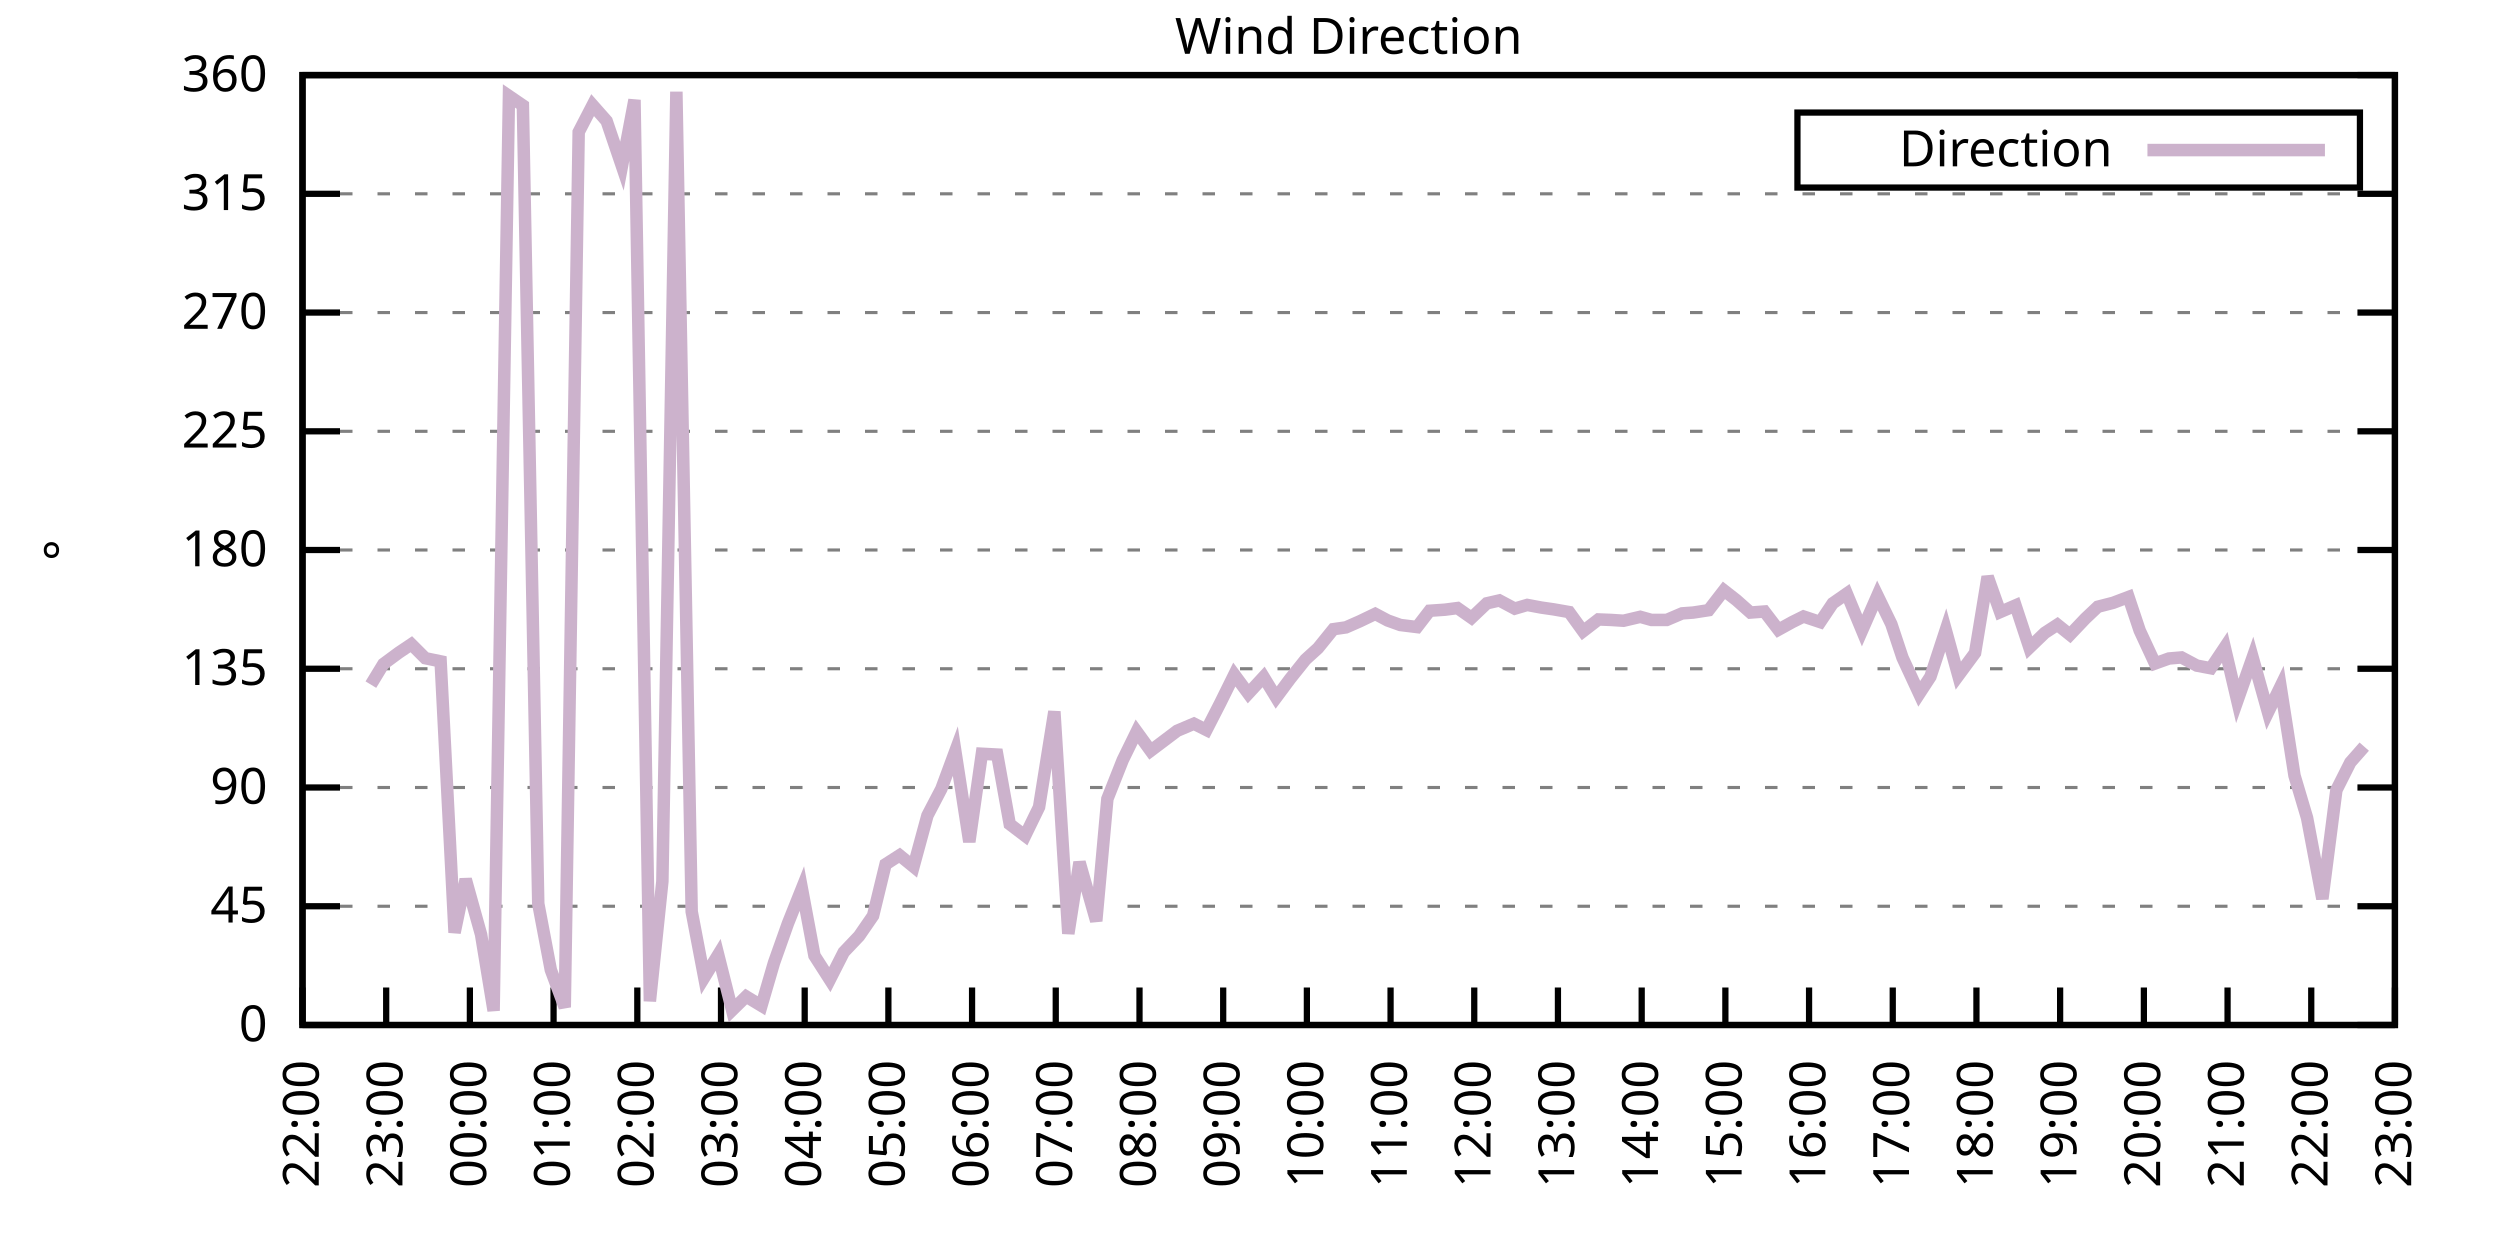
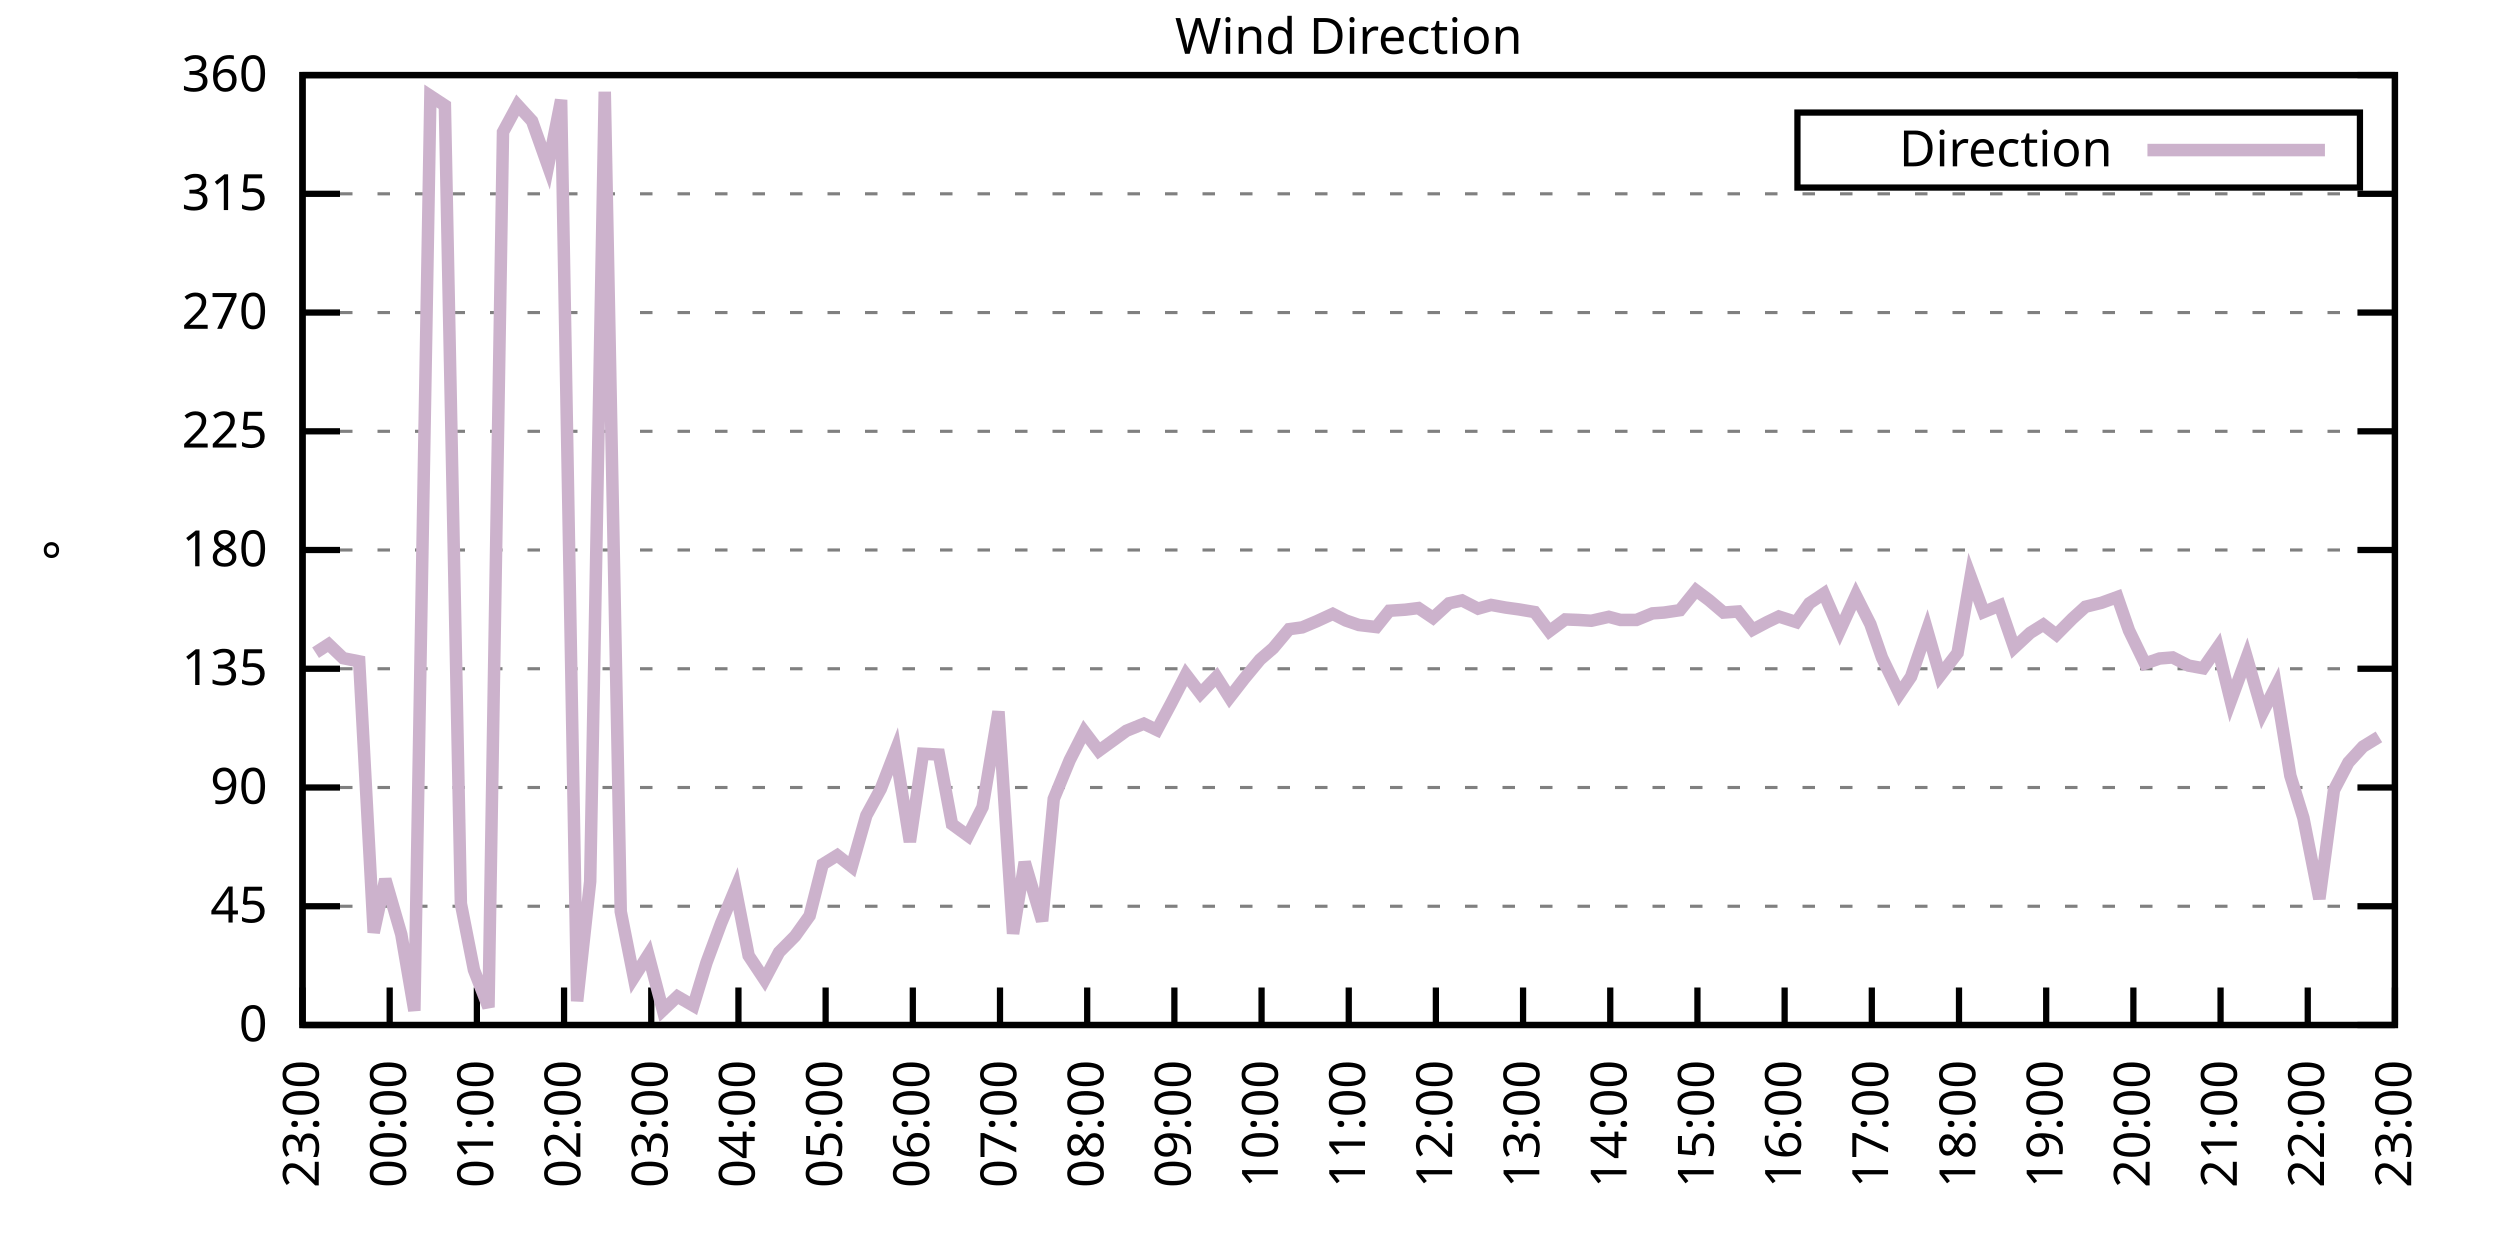
<svg xmlns="http://www.w3.org/2000/svg" xmlns:xlink="http://www.w3.org/1999/xlink" width="400" height="200" viewBox="0 0 400 200">
  <g id="gnuplot_canvas">
    <rect x="0" y="0" width="400" height="200" fill="none" />
    <defs>
      <circle id="gpDot" r="0.5" stroke-width="0.5" stroke="currentColor" />
      <path id="gpPt0" stroke-width="0.333" stroke="currentColor" d="M-1,0 h2 M0,-1 v2" />
      <path id="gpPt1" stroke-width="0.333" stroke="currentColor" d="M-1,-1 L1,1 M1,-1 L-1,1" />
      <path id="gpPt2" stroke-width="0.333" stroke="currentColor" d="M-1,0 L1,0 M0,-1 L0,1 M-1,-1 L1,1 M-1,1 L1,-1" />
      <rect id="gpPt3" stroke-width="0.333" stroke="currentColor" x="-1" y="-1" width="2" height="2" />
      <rect id="gpPt4" stroke-width="0.333" stroke="currentColor" fill="currentColor" x="-1" y="-1" width="2" height="2" />
      <circle id="gpPt5" stroke-width="0.333" stroke="currentColor" cx="0" cy="0" r="1" />
      <use xlink:href="#gpPt5" id="gpPt6" fill="currentColor" stroke="none" />
      <path id="gpPt7" stroke-width="0.333" stroke="currentColor" d="M0,-1.33 L-1.33,0.67 L1.33,0.67 z" />
      <use xlink:href="#gpPt7" id="gpPt8" fill="currentColor" stroke="none" />
      <use xlink:href="#gpPt7" id="gpPt9" stroke="currentColor" transform="rotate(180)" />
      <use xlink:href="#gpPt9" id="gpPt10" fill="currentColor" stroke="none" />
      <use xlink:href="#gpPt3" id="gpPt11" stroke="currentColor" transform="rotate(45)" />
      <use xlink:href="#gpPt11" id="gpPt12" fill="currentColor" stroke="none" />
      <path id="gpPt13" stroke-width="0.333" stroke="currentColor" d="M0,1.330 L1.265,0.411 L0.782,-1.067 L-0.782,-1.076 L-1.265,0.411 z" />
      <use xlink:href="#gpPt13" id="gpPt14" fill="currentColor" stroke="none" />
      <filter id="textbox" filterUnits="objectBoundingBox" x="0" y="0" height="1" width="1">
        <feFlood flood-color="white" flood-opacity="1" result="bgnd" />
        <feComposite in="SourceGraphic" in2="bgnd" operator="atop" />
      </filter>
      <filter id="greybox" filterUnits="objectBoundingBox" x="0" y="0" height="1" width="1">
        <feFlood flood-color="lightgrey" flood-opacity="1" result="grey" />
        <feComposite in="SourceGraphic" in2="grey" operator="atop" />
      </filter>
    </defs>
    <g fill="none" color="white" stroke="currentColor" stroke-width="1.00" stroke-linecap="butt" stroke-linejoin="miter">
</g>
    <g fill="none" color="black" stroke="currentColor" stroke-width="1.00" stroke-linecap="butt" stroke-linejoin="miter">
      <g stroke="none" shape-rendering="crispEdges">
        <polygon fill="rgb(255, 255, 255)" points="48.40,164.00 383.18,164.00 383.18,12.02 48.40,12.02 " />
      </g>
    </g>
    <g fill="none" color="black" stroke="currentColor" stroke-width="1.00" stroke-linecap="butt" stroke-linejoin="miter">
</g>
    <g fill="none" color="black" stroke="black" stroke-width="0.50" stroke-linecap="butt" stroke-linejoin="miter">
</g>
    <g fill="none" color="gray" stroke="currentColor" stroke-width="0.50" stroke-linecap="butt" stroke-linejoin="miter">
      <path stroke="gray" stroke-dasharray="2,4" class="gridline" d="M48.40,164.00 L383.19,164.00  " />
    </g>
    <g fill="none" color="gray" stroke="gray" stroke-width="1.00" stroke-linecap="butt" stroke-linejoin="miter">
</g>
    <g fill="none" color="black" stroke="currentColor" stroke-width="1.00" stroke-linecap="butt" stroke-linejoin="miter">
      <path stroke="black" d="M48.40,164.00 L54.40,164.00 M383.19,164.00 L377.19,164.00  " />
      <g transform="translate(42.80,166.60)" stroke="none" fill="black" font-family="Sans" font-size="8.00" text-anchor="end">
        <text>
          <tspan font-family="Sans"> 0</tspan>
        </text>
      </g>
    </g>
    <g fill="none" color="black" stroke="currentColor" stroke-width="1.00" stroke-linecap="butt" stroke-linejoin="miter">
</g>
    <g fill="none" color="black" stroke="black" stroke-width="0.50" stroke-linecap="butt" stroke-linejoin="miter">
</g>
    <g fill="none" color="gray" stroke="currentColor" stroke-width="0.50" stroke-linecap="butt" stroke-linejoin="miter">
      <path stroke="gray" stroke-dasharray="2,4" class="gridline" d="M48.40,145.00 L383.19,145.00  " />
    </g>
    <g fill="none" color="gray" stroke="gray" stroke-width="1.00" stroke-linecap="butt" stroke-linejoin="miter">
</g>
    <g fill="none" color="black" stroke="currentColor" stroke-width="1.00" stroke-linecap="butt" stroke-linejoin="miter">
      <path stroke="black" d="M48.40,145.00 L54.40,145.00 M383.19,145.00 L377.19,145.00  " />
      <g transform="translate(42.80,147.60)" stroke="none" fill="black" font-family="Sans" font-size="8.00" text-anchor="end">
        <text>
          <tspan font-family="Sans"> 45</tspan>
        </text>
      </g>
    </g>
    <g fill="none" color="black" stroke="currentColor" stroke-width="1.00" stroke-linecap="butt" stroke-linejoin="miter">
</g>
    <g fill="none" color="black" stroke="black" stroke-width="0.50" stroke-linecap="butt" stroke-linejoin="miter">
</g>
    <g fill="none" color="gray" stroke="currentColor" stroke-width="0.50" stroke-linecap="butt" stroke-linejoin="miter">
      <path stroke="gray" stroke-dasharray="2,4" class="gridline" d="M48.40,126.00 L383.19,126.00  " />
    </g>
    <g fill="none" color="gray" stroke="gray" stroke-width="1.00" stroke-linecap="butt" stroke-linejoin="miter">
</g>
    <g fill="none" color="black" stroke="currentColor" stroke-width="1.00" stroke-linecap="butt" stroke-linejoin="miter">
      <path stroke="black" d="M48.40,126.00 L54.40,126.00 M383.19,126.00 L377.19,126.00  " />
      <g transform="translate(42.80,128.60)" stroke="none" fill="black" font-family="Sans" font-size="8.00" text-anchor="end">
        <text>
          <tspan font-family="Sans"> 90</tspan>
        </text>
      </g>
    </g>
    <g fill="none" color="black" stroke="currentColor" stroke-width="1.00" stroke-linecap="butt" stroke-linejoin="miter">
</g>
    <g fill="none" color="black" stroke="black" stroke-width="0.50" stroke-linecap="butt" stroke-linejoin="miter">
</g>
    <g fill="none" color="gray" stroke="currentColor" stroke-width="0.50" stroke-linecap="butt" stroke-linejoin="miter">
      <path stroke="gray" stroke-dasharray="2,4" class="gridline" d="M48.40,107.00 L383.19,107.00  " />
    </g>
    <g fill="none" color="gray" stroke="gray" stroke-width="1.00" stroke-linecap="butt" stroke-linejoin="miter">
</g>
    <g fill="none" color="black" stroke="currentColor" stroke-width="1.00" stroke-linecap="butt" stroke-linejoin="miter">
      <path stroke="black" d="M48.40,107.00 L54.40,107.00 M383.19,107.00 L377.19,107.00  " />
      <g transform="translate(42.80,109.60)" stroke="none" fill="black" font-family="Sans" font-size="8.00" text-anchor="end">
        <text>
          <tspan font-family="Sans"> 135</tspan>
        </text>
      </g>
    </g>
    <g fill="none" color="black" stroke="currentColor" stroke-width="1.00" stroke-linecap="butt" stroke-linejoin="miter">
</g>
    <g fill="none" color="black" stroke="black" stroke-width="0.50" stroke-linecap="butt" stroke-linejoin="miter">
</g>
    <g fill="none" color="gray" stroke="currentColor" stroke-width="0.50" stroke-linecap="butt" stroke-linejoin="miter">
      <path stroke="gray" stroke-dasharray="2,4" class="gridline" d="M48.40,88.00 L383.19,88.00  " />
    </g>
    <g fill="none" color="gray" stroke="gray" stroke-width="1.00" stroke-linecap="butt" stroke-linejoin="miter">
</g>
    <g fill="none" color="black" stroke="currentColor" stroke-width="1.00" stroke-linecap="butt" stroke-linejoin="miter">
      <path stroke="black" d="M48.40,88.00 L54.40,88.00 M383.19,88.00 L377.19,88.00  " />
      <g transform="translate(42.80,90.60)" stroke="none" fill="black" font-family="Sans" font-size="8.00" text-anchor="end">
        <text>
          <tspan font-family="Sans"> 180</tspan>
        </text>
      </g>
    </g>
    <g fill="none" color="black" stroke="currentColor" stroke-width="1.00" stroke-linecap="butt" stroke-linejoin="miter">
</g>
    <g fill="none" color="black" stroke="black" stroke-width="0.50" stroke-linecap="butt" stroke-linejoin="miter">
</g>
    <g fill="none" color="gray" stroke="currentColor" stroke-width="0.50" stroke-linecap="butt" stroke-linejoin="miter">
      <path stroke="gray" stroke-dasharray="2,4" class="gridline" d="M48.40,69.01 L383.19,69.01  " />
    </g>
    <g fill="none" color="gray" stroke="gray" stroke-width="1.00" stroke-linecap="butt" stroke-linejoin="miter">
</g>
    <g fill="none" color="black" stroke="currentColor" stroke-width="1.00" stroke-linecap="butt" stroke-linejoin="miter">
      <path stroke="black" d="M48.40,69.01 L54.40,69.01 M383.19,69.01 L377.19,69.01  " />
      <g transform="translate(42.80,71.61)" stroke="none" fill="black" font-family="Sans" font-size="8.00" text-anchor="end">
        <text>
          <tspan font-family="Sans"> 225</tspan>
        </text>
      </g>
    </g>
    <g fill="none" color="black" stroke="currentColor" stroke-width="1.00" stroke-linecap="butt" stroke-linejoin="miter">
</g>
    <g fill="none" color="black" stroke="black" stroke-width="0.50" stroke-linecap="butt" stroke-linejoin="miter">
</g>
    <g fill="none" color="gray" stroke="currentColor" stroke-width="0.50" stroke-linecap="butt" stroke-linejoin="miter">
      <path stroke="gray" stroke-dasharray="2,4" class="gridline" d="M48.40,50.01 L383.19,50.01  " />
    </g>
    <g fill="none" color="gray" stroke="gray" stroke-width="1.00" stroke-linecap="butt" stroke-linejoin="miter">
</g>
    <g fill="none" color="black" stroke="currentColor" stroke-width="1.00" stroke-linecap="butt" stroke-linejoin="miter">
      <path stroke="black" d="M48.40,50.01 L54.40,50.01 M383.19,50.01 L377.19,50.01  " />
      <g transform="translate(42.80,52.61)" stroke="none" fill="black" font-family="Sans" font-size="8.00" text-anchor="end">
        <text>
          <tspan font-family="Sans"> 270</tspan>
        </text>
      </g>
    </g>
    <g fill="none" color="black" stroke="currentColor" stroke-width="1.00" stroke-linecap="butt" stroke-linejoin="miter">
</g>
    <g fill="none" color="black" stroke="black" stroke-width="0.50" stroke-linecap="butt" stroke-linejoin="miter">
</g>
    <g fill="none" color="gray" stroke="currentColor" stroke-width="0.50" stroke-linecap="butt" stroke-linejoin="miter">
      <path stroke="gray" stroke-dasharray="2,4" class="gridline" d="M48.40,31.01 L383.19,31.01  " />
    </g>
    <g fill="none" color="gray" stroke="gray" stroke-width="1.00" stroke-linecap="butt" stroke-linejoin="miter">
</g>
    <g fill="none" color="black" stroke="currentColor" stroke-width="1.00" stroke-linecap="butt" stroke-linejoin="miter">
      <path stroke="black" d="M48.40,31.01 L54.40,31.01 M383.19,31.01 L377.19,31.01  " />
      <g transform="translate(42.80,33.61)" stroke="none" fill="black" font-family="Sans" font-size="8.00" text-anchor="end">
        <text>
          <tspan font-family="Sans"> 315</tspan>
        </text>
      </g>
    </g>
    <g fill="none" color="black" stroke="currentColor" stroke-width="1.00" stroke-linecap="butt" stroke-linejoin="miter">
</g>
    <g fill="none" color="black" stroke="black" stroke-width="0.50" stroke-linecap="butt" stroke-linejoin="miter">
</g>
    <g fill="none" color="gray" stroke="currentColor" stroke-width="0.50" stroke-linecap="butt" stroke-linejoin="miter">
      <path stroke="gray" stroke-dasharray="2,4" class="gridline" d="M48.40,12.01 L383.19,12.01  " />
    </g>
    <g fill="none" color="gray" stroke="gray" stroke-width="1.00" stroke-linecap="butt" stroke-linejoin="miter">
</g>
    <g fill="none" color="black" stroke="currentColor" stroke-width="1.00" stroke-linecap="butt" stroke-linejoin="miter">
      <path stroke="black" d="M48.40,12.01 L54.40,12.01 M383.19,12.01 L377.19,12.01  " />
      <g transform="translate(42.80,14.61)" stroke="none" fill="black" font-family="Sans" font-size="8.00" text-anchor="end">
        <text>
          <tspan font-family="Sans"> 360</tspan>
        </text>
      </g>
    </g>
    <g fill="none" color="black" stroke="currentColor" stroke-width="1.00" stroke-linecap="butt" stroke-linejoin="miter">
      <path stroke="black" d="M48.40,164.00 L48.40,158.00  " />
      <g transform="translate(51.00,169.60) rotate(270.00)" stroke="none" fill="black" font-family="Sans" font-size="8.00" text-anchor="end">
        <text>
-           <tspan font-family="Sans">22:00</tspan>
-         </text>
-       </g>
-     </g>
-     <g fill="none" color="black" stroke="currentColor" stroke-width="1.00" stroke-linecap="butt" stroke-linejoin="miter">
-       <path stroke="black" d="M61.79,164.00 L61.79,158.00  " />
-       <g transform="translate(64.39,169.60) rotate(270.00)" stroke="none" fill="black" font-family="Sans" font-size="8.00" text-anchor="end">
-         <text>
          <tspan font-family="Sans">23:00</tspan>
        </text>
      </g>
    </g>
    <g fill="none" color="black" stroke="currentColor" stroke-width="1.00" stroke-linecap="butt" stroke-linejoin="miter">
-       <path stroke="black" d="M75.18,164.00 L75.18,158.00  " />
-       <g transform="translate(77.78,169.60) rotate(270.00)" stroke="none" fill="black" font-family="Sans" font-size="8.00" text-anchor="end">
+       <path stroke="black" d="M62.35,164.00 L62.35,158.00  " />
+       <g transform="translate(64.95,169.60) rotate(270.00)" stroke="none" fill="black" font-family="Sans" font-size="8.00" text-anchor="end">
        <text>
          <tspan font-family="Sans">00:00</tspan>
        </text>
      </g>
    </g>
    <g fill="none" color="black" stroke="currentColor" stroke-width="1.00" stroke-linecap="butt" stroke-linejoin="miter">
-       <path stroke="black" d="M88.57,164.00 L88.57,158.00  " />
-       <g transform="translate(91.17,169.60) rotate(270.00)" stroke="none" fill="black" font-family="Sans" font-size="8.00" text-anchor="end">
+       <path stroke="black" d="M76.30,164.00 L76.30,158.00  " />
+       <g transform="translate(78.90,169.60) rotate(270.00)" stroke="none" fill="black" font-family="Sans" font-size="8.00" text-anchor="end">
        <text>
          <tspan font-family="Sans">01:00</tspan>
        </text>
      </g>
    </g>
    <g fill="none" color="black" stroke="currentColor" stroke-width="1.00" stroke-linecap="butt" stroke-linejoin="miter">
-       <path stroke="black" d="M101.97,164.00 L101.97,158.00  " />
-       <g transform="translate(104.57,169.60) rotate(270.00)" stroke="none" fill="black" font-family="Sans" font-size="8.00" text-anchor="end">
+       <path stroke="black" d="M90.25,164.00 L90.25,158.00  " />
+       <g transform="translate(92.85,169.60) rotate(270.00)" stroke="none" fill="black" font-family="Sans" font-size="8.00" text-anchor="end">
        <text>
          <tspan font-family="Sans">02:00</tspan>
        </text>
      </g>
    </g>
    <g fill="none" color="black" stroke="currentColor" stroke-width="1.00" stroke-linecap="butt" stroke-linejoin="miter">
-       <path stroke="black" d="M115.36,164.00 L115.36,158.00  " />
-       <g transform="translate(117.96,169.60) rotate(270.00)" stroke="none" fill="black" font-family="Sans" font-size="8.00" text-anchor="end">
+       <path stroke="black" d="M104.20,164.00 L104.20,158.00  " />
+       <g transform="translate(106.80,169.60) rotate(270.00)" stroke="none" fill="black" font-family="Sans" font-size="8.00" text-anchor="end">
        <text>
          <tspan font-family="Sans">03:00</tspan>
        </text>
      </g>
    </g>
    <g fill="none" color="black" stroke="currentColor" stroke-width="1.00" stroke-linecap="butt" stroke-linejoin="miter">
-       <path stroke="black" d="M128.75,164.00 L128.75,158.00  " />
-       <g transform="translate(131.35,169.60) rotate(270.00)" stroke="none" fill="black" font-family="Sans" font-size="8.00" text-anchor="end">
+       <path stroke="black" d="M118.15,164.00 L118.15,158.00  " />
+       <g transform="translate(120.75,169.60) rotate(270.00)" stroke="none" fill="black" font-family="Sans" font-size="8.00" text-anchor="end">
        <text>
          <tspan font-family="Sans">04:00</tspan>
        </text>
      </g>
    </g>
    <g fill="none" color="black" stroke="currentColor" stroke-width="1.00" stroke-linecap="butt" stroke-linejoin="miter">
-       <path stroke="black" d="M142.14,164.00 L142.14,158.00  " />
-       <g transform="translate(144.74,169.60) rotate(270.00)" stroke="none" fill="black" font-family="Sans" font-size="8.00" text-anchor="end">
+       <path stroke="black" d="M132.10,164.00 L132.10,158.00  " />
+       <g transform="translate(134.70,169.60) rotate(270.00)" stroke="none" fill="black" font-family="Sans" font-size="8.00" text-anchor="end">
        <text>
          <tspan font-family="Sans">05:00</tspan>
        </text>
      </g>
    </g>
    <g fill="none" color="black" stroke="currentColor" stroke-width="1.00" stroke-linecap="butt" stroke-linejoin="miter">
-       <path stroke="black" d="M155.53,164.00 L155.53,158.00  " />
-       <g transform="translate(158.13,169.60) rotate(270.00)" stroke="none" fill="black" font-family="Sans" font-size="8.00" text-anchor="end">
+       <path stroke="black" d="M146.05,164.00 L146.05,158.00  " />
+       <g transform="translate(148.65,169.60) rotate(270.00)" stroke="none" fill="black" font-family="Sans" font-size="8.00" text-anchor="end">
        <text>
          <tspan font-family="Sans">06:00</tspan>
        </text>
      </g>
    </g>
    <g fill="none" color="black" stroke="currentColor" stroke-width="1.00" stroke-linecap="butt" stroke-linejoin="miter">
-       <path stroke="black" d="M168.92,164.00 L168.92,158.00  " />
-       <g transform="translate(171.52,169.60) rotate(270.00)" stroke="none" fill="black" font-family="Sans" font-size="8.00" text-anchor="end">
+       <path stroke="black" d="M160.00,164.00 L160.00,158.00  " />
+       <g transform="translate(162.60,169.60) rotate(270.00)" stroke="none" fill="black" font-family="Sans" font-size="8.00" text-anchor="end">
        <text>
          <tspan font-family="Sans">07:00</tspan>
        </text>
      </g>
    </g>
    <g fill="none" color="black" stroke="currentColor" stroke-width="1.00" stroke-linecap="butt" stroke-linejoin="miter">
-       <path stroke="black" d="M182.32,164.00 L182.32,158.00  " />
-       <g transform="translate(184.92,169.60) rotate(270.00)" stroke="none" fill="black" font-family="Sans" font-size="8.00" text-anchor="end">
+       <path stroke="black" d="M173.95,164.00 L173.95,158.00  " />
+       <g transform="translate(176.55,169.60) rotate(270.00)" stroke="none" fill="black" font-family="Sans" font-size="8.00" text-anchor="end">
        <text>
          <tspan font-family="Sans">08:00</tspan>
        </text>
      </g>
    </g>
    <g fill="none" color="black" stroke="currentColor" stroke-width="1.00" stroke-linecap="butt" stroke-linejoin="miter">
-       <path stroke="black" d="M195.71,164.00 L195.71,158.00  " />
-       <g transform="translate(198.31,169.60) rotate(270.00)" stroke="none" fill="black" font-family="Sans" font-size="8.00" text-anchor="end">
+       <path stroke="black" d="M187.90,164.00 L187.90,158.00  " />
+       <g transform="translate(190.50,169.60) rotate(270.00)" stroke="none" fill="black" font-family="Sans" font-size="8.00" text-anchor="end">
        <text>
          <tspan font-family="Sans">09:00</tspan>
        </text>
      </g>
    </g>
    <g fill="none" color="black" stroke="currentColor" stroke-width="1.00" stroke-linecap="butt" stroke-linejoin="miter">
-       <path stroke="black" d="M209.10,164.00 L209.10,158.00  " />
-       <g transform="translate(211.70,169.60) rotate(270.00)" stroke="none" fill="black" font-family="Sans" font-size="8.00" text-anchor="end">
+       <path stroke="black" d="M201.85,164.00 L201.85,158.00  " />
+       <g transform="translate(204.45,169.60) rotate(270.00)" stroke="none" fill="black" font-family="Sans" font-size="8.00" text-anchor="end">
        <text>
          <tspan font-family="Sans">10:00</tspan>
        </text>
      </g>
    </g>
    <g fill="none" color="black" stroke="currentColor" stroke-width="1.00" stroke-linecap="butt" stroke-linejoin="miter">
-       <path stroke="black" d="M222.49,164.00 L222.49,158.00  " />
-       <g transform="translate(225.09,169.60) rotate(270.00)" stroke="none" fill="black" font-family="Sans" font-size="8.00" text-anchor="end">
+       <path stroke="black" d="M215.80,164.00 L215.80,158.00  " />
+       <g transform="translate(218.40,169.60) rotate(270.00)" stroke="none" fill="black" font-family="Sans" font-size="8.00" text-anchor="end">
        <text>
          <tspan font-family="Sans">11:00</tspan>
        </text>
      </g>
    </g>
    <g fill="none" color="black" stroke="currentColor" stroke-width="1.00" stroke-linecap="butt" stroke-linejoin="miter">
-       <path stroke="black" d="M235.88,164.00 L235.88,158.00  " />
-       <g transform="translate(238.48,169.60) rotate(270.00)" stroke="none" fill="black" font-family="Sans" font-size="8.00" text-anchor="end">
+       <path stroke="black" d="M229.74,164.00 L229.74,158.00  " />
+       <g transform="translate(232.34,169.60) rotate(270.00)" stroke="none" fill="black" font-family="Sans" font-size="8.00" text-anchor="end">
        <text>
          <tspan font-family="Sans">12:00</tspan>
        </text>
      </g>
    </g>
    <g fill="none" color="black" stroke="currentColor" stroke-width="1.00" stroke-linecap="butt" stroke-linejoin="miter">
-       <path stroke="black" d="M249.27,164.00 L249.27,158.00  " />
-       <g transform="translate(251.87,169.60) rotate(270.00)" stroke="none" fill="black" font-family="Sans" font-size="8.00" text-anchor="end">
+       <path stroke="black" d="M243.69,164.00 L243.69,158.00  " />
+       <g transform="translate(246.29,169.60) rotate(270.00)" stroke="none" fill="black" font-family="Sans" font-size="8.00" text-anchor="end">
        <text>
          <tspan font-family="Sans">13:00</tspan>
        </text>
      </g>
    </g>
    <g fill="none" color="black" stroke="currentColor" stroke-width="1.00" stroke-linecap="butt" stroke-linejoin="miter">
-       <path stroke="black" d="M262.67,164.00 L262.67,158.00  " />
-       <g transform="translate(265.27,169.60) rotate(270.00)" stroke="none" fill="black" font-family="Sans" font-size="8.00" text-anchor="end">
+       <path stroke="black" d="M257.64,164.00 L257.64,158.00  " />
+       <g transform="translate(260.24,169.60) rotate(270.00)" stroke="none" fill="black" font-family="Sans" font-size="8.00" text-anchor="end">
        <text>
          <tspan font-family="Sans">14:00</tspan>
        </text>
      </g>
    </g>
    <g fill="none" color="black" stroke="currentColor" stroke-width="1.00" stroke-linecap="butt" stroke-linejoin="miter">
-       <path stroke="black" d="M276.06,164.00 L276.06,158.00  " />
-       <g transform="translate(278.66,169.60) rotate(270.00)" stroke="none" fill="black" font-family="Sans" font-size="8.00" text-anchor="end">
+       <path stroke="black" d="M271.59,164.00 L271.59,158.00  " />
+       <g transform="translate(274.19,169.60) rotate(270.00)" stroke="none" fill="black" font-family="Sans" font-size="8.00" text-anchor="end">
        <text>
          <tspan font-family="Sans">15:00</tspan>
        </text>
      </g>
    </g>
    <g fill="none" color="black" stroke="currentColor" stroke-width="1.00" stroke-linecap="butt" stroke-linejoin="miter">
-       <path stroke="black" d="M289.45,164.00 L289.45,158.00  " />
-       <g transform="translate(292.05,169.60) rotate(270.00)" stroke="none" fill="black" font-family="Sans" font-size="8.00" text-anchor="end">
+       <path stroke="black" d="M285.54,164.00 L285.54,158.00  " />
+       <g transform="translate(288.14,169.60) rotate(270.00)" stroke="none" fill="black" font-family="Sans" font-size="8.00" text-anchor="end">
        <text>
          <tspan font-family="Sans">16:00</tspan>
        </text>
      </g>
    </g>
    <g fill="none" color="black" stroke="currentColor" stroke-width="1.00" stroke-linecap="butt" stroke-linejoin="miter">
-       <path stroke="black" d="M302.84,164.00 L302.84,158.00  " />
-       <g transform="translate(305.44,169.60) rotate(270.00)" stroke="none" fill="black" font-family="Sans" font-size="8.00" text-anchor="end">
+       <path stroke="black" d="M299.49,164.00 L299.49,158.00  " />
+       <g transform="translate(302.09,169.60) rotate(270.00)" stroke="none" fill="black" font-family="Sans" font-size="8.00" text-anchor="end">
        <text>
          <tspan font-family="Sans">17:00</tspan>
        </text>
      </g>
    </g>
    <g fill="none" color="black" stroke="currentColor" stroke-width="1.00" stroke-linecap="butt" stroke-linejoin="miter">
-       <path stroke="black" d="M316.23,164.00 L316.23,158.00  " />
-       <g transform="translate(318.83,169.60) rotate(270.00)" stroke="none" fill="black" font-family="Sans" font-size="8.00" text-anchor="end">
+       <path stroke="black" d="M313.44,164.00 L313.44,158.00  " />
+       <g transform="translate(316.04,169.60) rotate(270.00)" stroke="none" fill="black" font-family="Sans" font-size="8.00" text-anchor="end">
        <text>
          <tspan font-family="Sans">18:00</tspan>
        </text>
      </g>
    </g>
    <g fill="none" color="black" stroke="currentColor" stroke-width="1.00" stroke-linecap="butt" stroke-linejoin="miter">
-       <path stroke="black" d="M329.62,164.00 L329.62,158.00  " />
-       <g transform="translate(332.22,169.60) rotate(270.00)" stroke="none" fill="black" font-family="Sans" font-size="8.00" text-anchor="end">
+       <path stroke="black" d="M327.39,164.00 L327.39,158.00  " />
+       <g transform="translate(329.99,169.60) rotate(270.00)" stroke="none" fill="black" font-family="Sans" font-size="8.00" text-anchor="end">
        <text>
          <tspan font-family="Sans">19:00</tspan>
        </text>
      </g>
    </g>
    <g fill="none" color="black" stroke="currentColor" stroke-width="1.00" stroke-linecap="butt" stroke-linejoin="miter">
-       <path stroke="black" d="M343.02,164.00 L343.02,158.00  " />
-       <g transform="translate(345.62,169.60) rotate(270.00)" stroke="none" fill="black" font-family="Sans" font-size="8.00" text-anchor="end">
+       <path stroke="black" d="M341.34,164.00 L341.34,158.00  " />
+       <g transform="translate(343.94,169.60) rotate(270.00)" stroke="none" fill="black" font-family="Sans" font-size="8.00" text-anchor="end">
        <text>
          <tspan font-family="Sans">20:00</tspan>
        </text>
      </g>
    </g>
    <g fill="none" color="black" stroke="currentColor" stroke-width="1.00" stroke-linecap="butt" stroke-linejoin="miter">
-       <path stroke="black" d="M356.41,164.00 L356.41,158.00  " />
-       <g transform="translate(359.01,169.60) rotate(270.00)" stroke="none" fill="black" font-family="Sans" font-size="8.00" text-anchor="end">
+       <path stroke="black" d="M355.29,164.00 L355.29,158.00  " />
+       <g transform="translate(357.89,169.60) rotate(270.00)" stroke="none" fill="black" font-family="Sans" font-size="8.00" text-anchor="end">
        <text>
          <tspan font-family="Sans">21:00</tspan>
        </text>
      </g>
    </g>
    <g fill="none" color="black" stroke="currentColor" stroke-width="1.00" stroke-linecap="butt" stroke-linejoin="miter">
-       <path stroke="black" d="M369.80,164.00 L369.80,158.00  " />
-       <g transform="translate(372.40,169.60) rotate(270.00)" stroke="none" fill="black" font-family="Sans" font-size="8.00" text-anchor="end">
+       <path stroke="black" d="M369.24,164.00 L369.24,158.00  " />
+       <g transform="translate(371.84,169.60) rotate(270.00)" stroke="none" fill="black" font-family="Sans" font-size="8.00" text-anchor="end">
        <text>
          <tspan font-family="Sans">22:00</tspan>
        </text>
      </g>
    </g>
    <g fill="none" color="black" stroke="currentColor" stroke-width="1.00" stroke-linecap="butt" stroke-linejoin="miter">
      <path stroke="black" d="M383.19,164.00 L383.19,158.00  " />
      <g transform="translate(385.79,169.60) rotate(270.00)" stroke="none" fill="black" font-family="Sans" font-size="8.00" text-anchor="end">
        <text>
          <tspan font-family="Sans">23:00</tspan>
        </text>
      </g>
    </g>
    <g fill="none" color="black" stroke="currentColor" stroke-width="1.00" stroke-linecap="butt" stroke-linejoin="miter">
</g>
    <g fill="none" color="black" stroke="currentColor" stroke-width="1.00" stroke-linecap="butt" stroke-linejoin="miter">
      <path stroke="black" d="M48.40,12.01 L48.40,164.00 L383.19,164.00 L383.19,12.01 L48.40,12.01 Z  " />
    </g>
    <g fill="none" color="black" stroke="currentColor" stroke-width="1.00" stroke-linecap="butt" stroke-linejoin="miter">
</g>
    <g fill="none" color="black" stroke="currentColor" stroke-width="1.00" stroke-linecap="butt" stroke-linejoin="miter">
      <path stroke="black" d="M287.59,30.01 L287.59,18.01 L377.59,18.01 L377.59,30.01 L287.59,30.01 Z  " />
    </g>
    <g id="Wind_direction_plot_1">
      <g fill="none" color="white" stroke="black" stroke-width="2.00" stroke-linecap="butt" stroke-linejoin="miter">
</g>
      <g fill="none" color="black" stroke="currentColor" stroke-width="2.00" stroke-linecap="butt" stroke-linejoin="miter">
        <g transform="translate(337.99,26.61)" stroke="none" fill="black" font-family="Sans" font-size="8.00" text-anchor="end">
          <text>
            <tspan font-family="Sans">Direction</tspan>
          </text>
        </g>
      </g>
      <g fill="none" color="black" stroke="currentColor" stroke-width="2.00" stroke-linecap="butt" stroke-linejoin="miter">
-         <path stroke="rgb(204, 178, 204)" d="M343.59,24.01 L371.99,24.01 M59.34,109.54 L61.35,106.24 L63.80,104.43 L65.81,103.08 L68.04,105.31 L70.50,105.82   L72.73,149.22 L74.51,140.69 L76.97,149.52 L78.98,161.72 L81.43,15.35 L83.66,16.87 L86.12,144.58 L88.13,155.18   L90.36,161.17 L92.59,21.13 L94.82,16.82 L97.06,19.36 L99.51,26.58 L101.52,15.98 L103.98,160.20 L105.98,141.03   L108.22,14.67 L110.67,145.85 L112.68,156.40 L114.91,152.77 L117.14,161.64 L119.38,159.44 L121.83,160.92 L123.84,154.04   L126.07,147.75 L128.30,142.17 L130.31,152.90 L132.77,156.74 L135.00,152.35 L137.45,149.77 L139.69,146.52 L141.69,138.29   L143.93,136.85 L146.16,138.67 L148.39,130.48 L150.62,126.21 L152.85,120.18 L155.09,134.70 L157.10,120.60 L159.55,120.73   L161.56,131.87 L164.01,133.73 L166.25,129.13 L168.70,113.84 L170.93,149.39 L172.72,137.95 L175.40,147.37 L177.18,127.82   L179.64,121.61 L181.87,117.05 L184.10,120.13 L186.33,118.45 L188.34,116.93 L191.02,115.79 L193.03,116.80 L195.26,112.45   L197.49,107.93 L199.73,110.97 L202.18,108.31 L204.19,111.61 L206.42,108.61 L208.88,105.53 L210.88,103.71 L213.34,100.67   L215.35,100.38 L217.58,99.40 L220.04,98.22 L222.04,99.28 L224.05,100.00 L226.73,100.33 L228.74,97.72 L231.20,97.55   L233.20,97.29 L235.44,98.86 L237.89,96.53 L239.90,96.07 L242.36,97.38 L244.36,96.79 L246.60,97.21 L248.60,97.50   L251.06,97.93 L253.29,101.01 L255.75,99.11 L257.76,99.19 L259.76,99.32 L262.44,98.69 L264.23,99.19 L266.68,99.19   L269.14,98.14 L270.92,98.01 L273.38,97.63 L275.83,94.46 L277.84,96.03 L280.07,98.01 L282.31,97.84 L284.54,100.76   L286.77,99.53 L288.56,98.64 L291.23,99.53 L293.24,96.53 L295.48,94.97 L297.93,100.88 L300.39,95.27 L302.62,99.87   L304.40,105.23 L307.08,111.01 L308.87,108.27 L311.32,100.80 L313.33,108.10 L316.01,104.47 L318.02,92.27 L320.03,97.93   L322.48,96.87 L324.71,103.63 L327.17,101.26 L329.18,99.95 L331.19,101.56 L333.64,98.98 L335.65,97.08 L338.10,96.45   L340.56,95.52 L342.35,100.88 L344.80,106.16 L347.03,105.36 L349.04,105.19 L351.50,106.50 L353.73,106.92 L355.96,103.58   L357.97,112.15 L360.42,105.19 L362.88,113.97 L364.89,109.83 L367.12,124.10 L369.13,130.86 L371.58,143.82 L373.82,126.42   L376.05,121.99 L378.28,119.46  " />
+         <path stroke="rgb(204, 178, 204)" d="M343.59,24.01 L371.99,24.01 M50.49,104.43 L52.58,103.08 L54.91,105.31 L57.47,105.82 L59.79,149.22 L61.65,140.69   L64.21,149.52 L66.30,161.72 L68.86,15.35 L71.18,16.87 L73.74,144.58 L75.83,155.18 L78.16,161.17 L80.48,21.13   L82.81,16.82 L85.13,19.36 L87.69,26.58 L89.78,15.98 L92.34,160.20 L94.43,141.03 L96.76,14.67 L99.32,145.85   L101.41,156.40 L103.73,152.77 L106.06,161.64 L108.38,159.44 L110.94,160.92 L113.03,154.04 L115.36,147.75 L117.68,142.17   L119.78,152.90 L122.33,156.74 L124.66,152.35 L127.22,149.77 L129.54,146.52 L131.63,138.29 L133.96,136.85 L136.28,138.67   L138.61,130.48 L140.93,126.21 L143.26,120.18 L145.58,134.70 L147.67,120.60 L150.23,120.73 L152.32,131.87 L154.88,133.73   L157.21,129.13 L159.76,113.84 L162.09,149.39 L163.95,137.95 L166.74,147.37 L168.60,127.82 L171.16,121.61 L173.48,117.05   L175.81,120.13 L178.13,118.45 L180.22,116.93 L183.01,115.79 L185.11,116.80 L187.43,112.45 L189.76,107.93 L192.08,110.97   L194.64,108.31 L196.73,111.61 L199.06,108.61 L201.61,105.53 L203.71,103.71 L206.26,100.67 L208.36,100.38 L210.68,99.40   L213.24,98.22 L215.33,99.28 L217.42,100.00 L220.21,100.33 L222.30,97.72 L224.86,97.55 L226.95,97.29 L229.28,98.86   L231.84,96.53 L233.93,96.07 L236.49,97.38 L238.58,96.79 L240.90,97.21 L243.00,97.50 L245.55,97.93 L247.88,101.01   L250.44,99.11 L252.53,99.19 L254.62,99.32 L257.41,98.69 L259.27,99.19 L261.83,99.19 L264.39,98.14 L266.25,98.01   L268.80,97.63 L271.36,94.46 L273.45,96.03 L275.78,98.01 L278.10,97.84 L280.43,100.76 L282.75,99.53 L284.61,98.64   L287.40,99.53 L289.50,96.53 L291.82,94.97 L294.38,100.88 L296.94,95.27 L299.26,99.87 L301.12,105.23 L303.91,111.01   L305.77,108.27 L308.33,100.80 L310.42,108.10 L313.21,104.47 L315.30,92.27 L317.39,97.93 L319.95,96.87 L322.28,103.63   L324.83,101.26 L326.93,99.95 L329.02,101.56 L331.58,98.98 L333.67,97.08 L336.23,96.45 L338.78,95.52 L340.64,100.88   L343.20,106.16 L345.53,105.36 L347.62,105.19 L350.18,106.50 L352.50,106.92 L354.83,103.58 L356.92,112.15 L359.48,105.19   L362.03,113.97 L364.13,109.83 L366.45,124.10 L368.54,130.86 L371.10,143.82 L373.43,126.42 L375.75,121.99 L378.08,119.46   L380.63,117.90  " />
      </g>
    </g>
    <g fill="none" color="black" stroke="currentColor" stroke-width="2.00" stroke-linecap="butt" stroke-linejoin="miter">
</g>
    <g fill="none" color="black" stroke="black" stroke-width="1.00" stroke-linecap="butt" stroke-linejoin="miter">
</g>
    <g fill="none" color="black" stroke="currentColor" stroke-width="1.00" stroke-linecap="butt" stroke-linejoin="miter">
      <path stroke="black" d="M48.40,12.01 L48.40,164.00 L383.19,164.00 L383.19,12.01 L48.40,12.01 Z  " />
      <g transform="translate(12.80,88.01) rotate(270.00)" stroke="none" fill="black" font-family="Sans" font-size="8.00" text-anchor="middle">
        <text>
          <tspan font-family="Sans">°</tspan>
        </text>
      </g>
    </g>
    <g fill="none" color="black" stroke="currentColor" stroke-width="1.00" stroke-linecap="butt" stroke-linejoin="miter">
</g>
    <g fill="none" color="black" stroke="currentColor" stroke-width="1.00" stroke-linecap="butt" stroke-linejoin="miter">
      <g transform="translate(215.79,8.61)" stroke="none" fill="black" font-family="Sans" font-size="8.00" text-anchor="middle">
        <text>
          <tspan font-family="Sans">Wind Direction</tspan>
        </text>
      </g>
    </g>
    <g fill="none" color="black" stroke="currentColor" stroke-width="1.00" stroke-linecap="butt" stroke-linejoin="miter">
</g>
  </g>
</svg>
